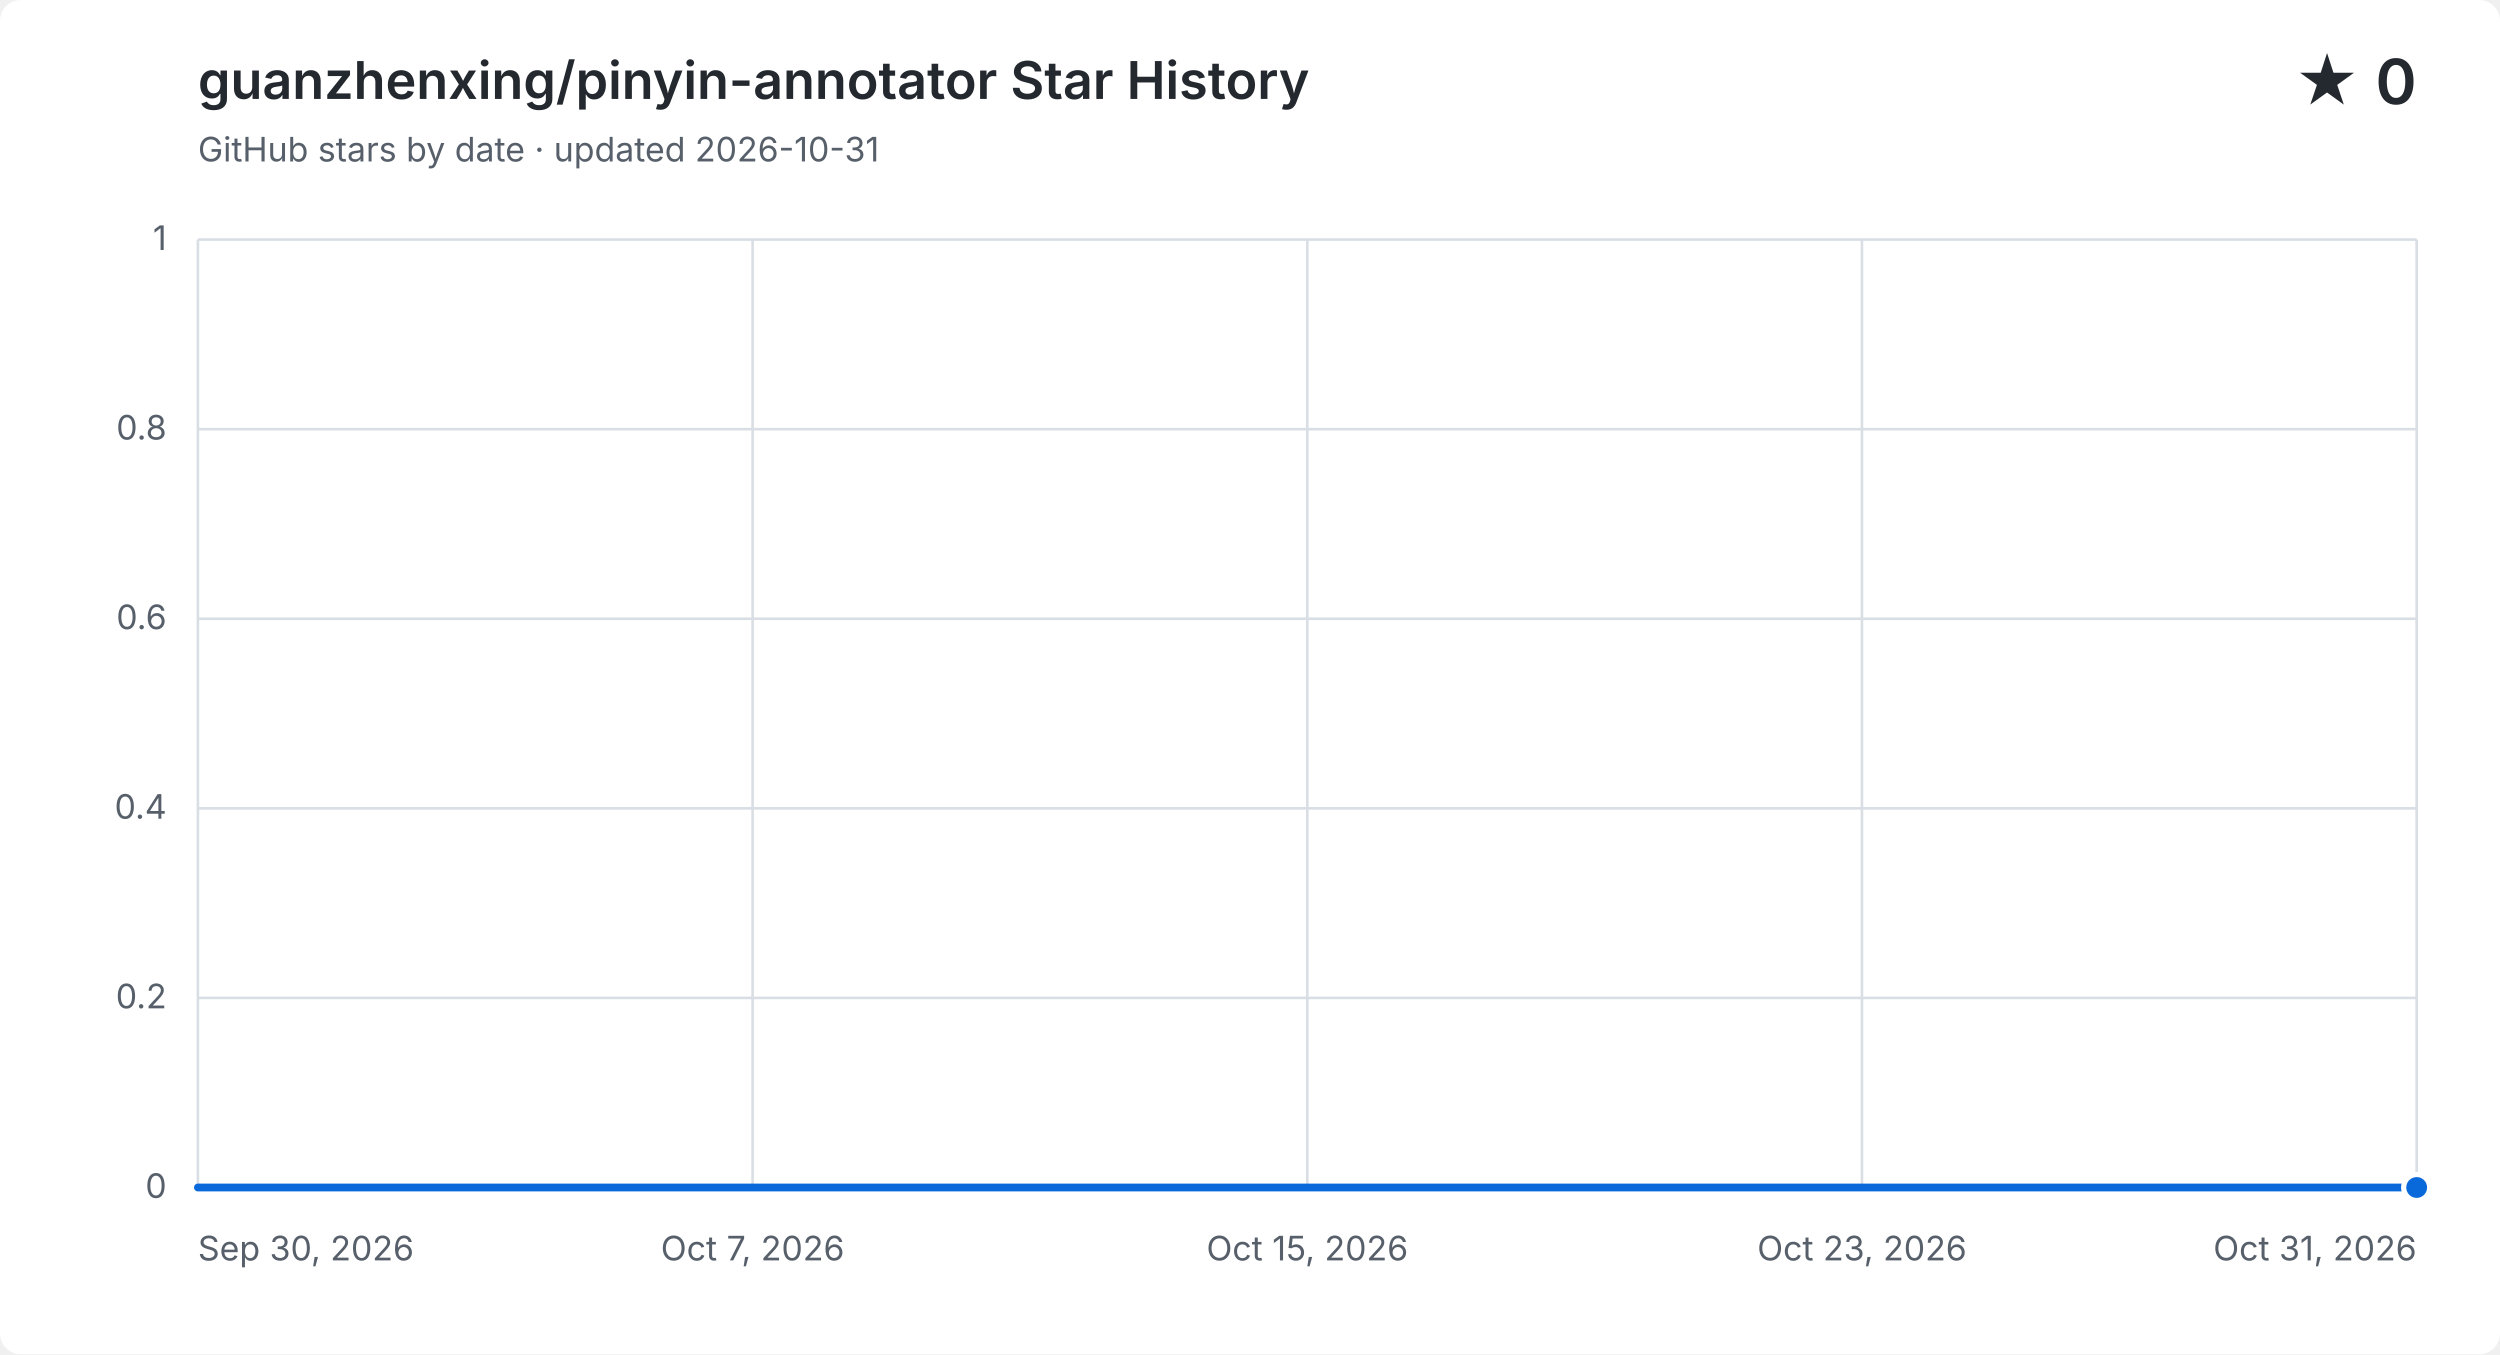
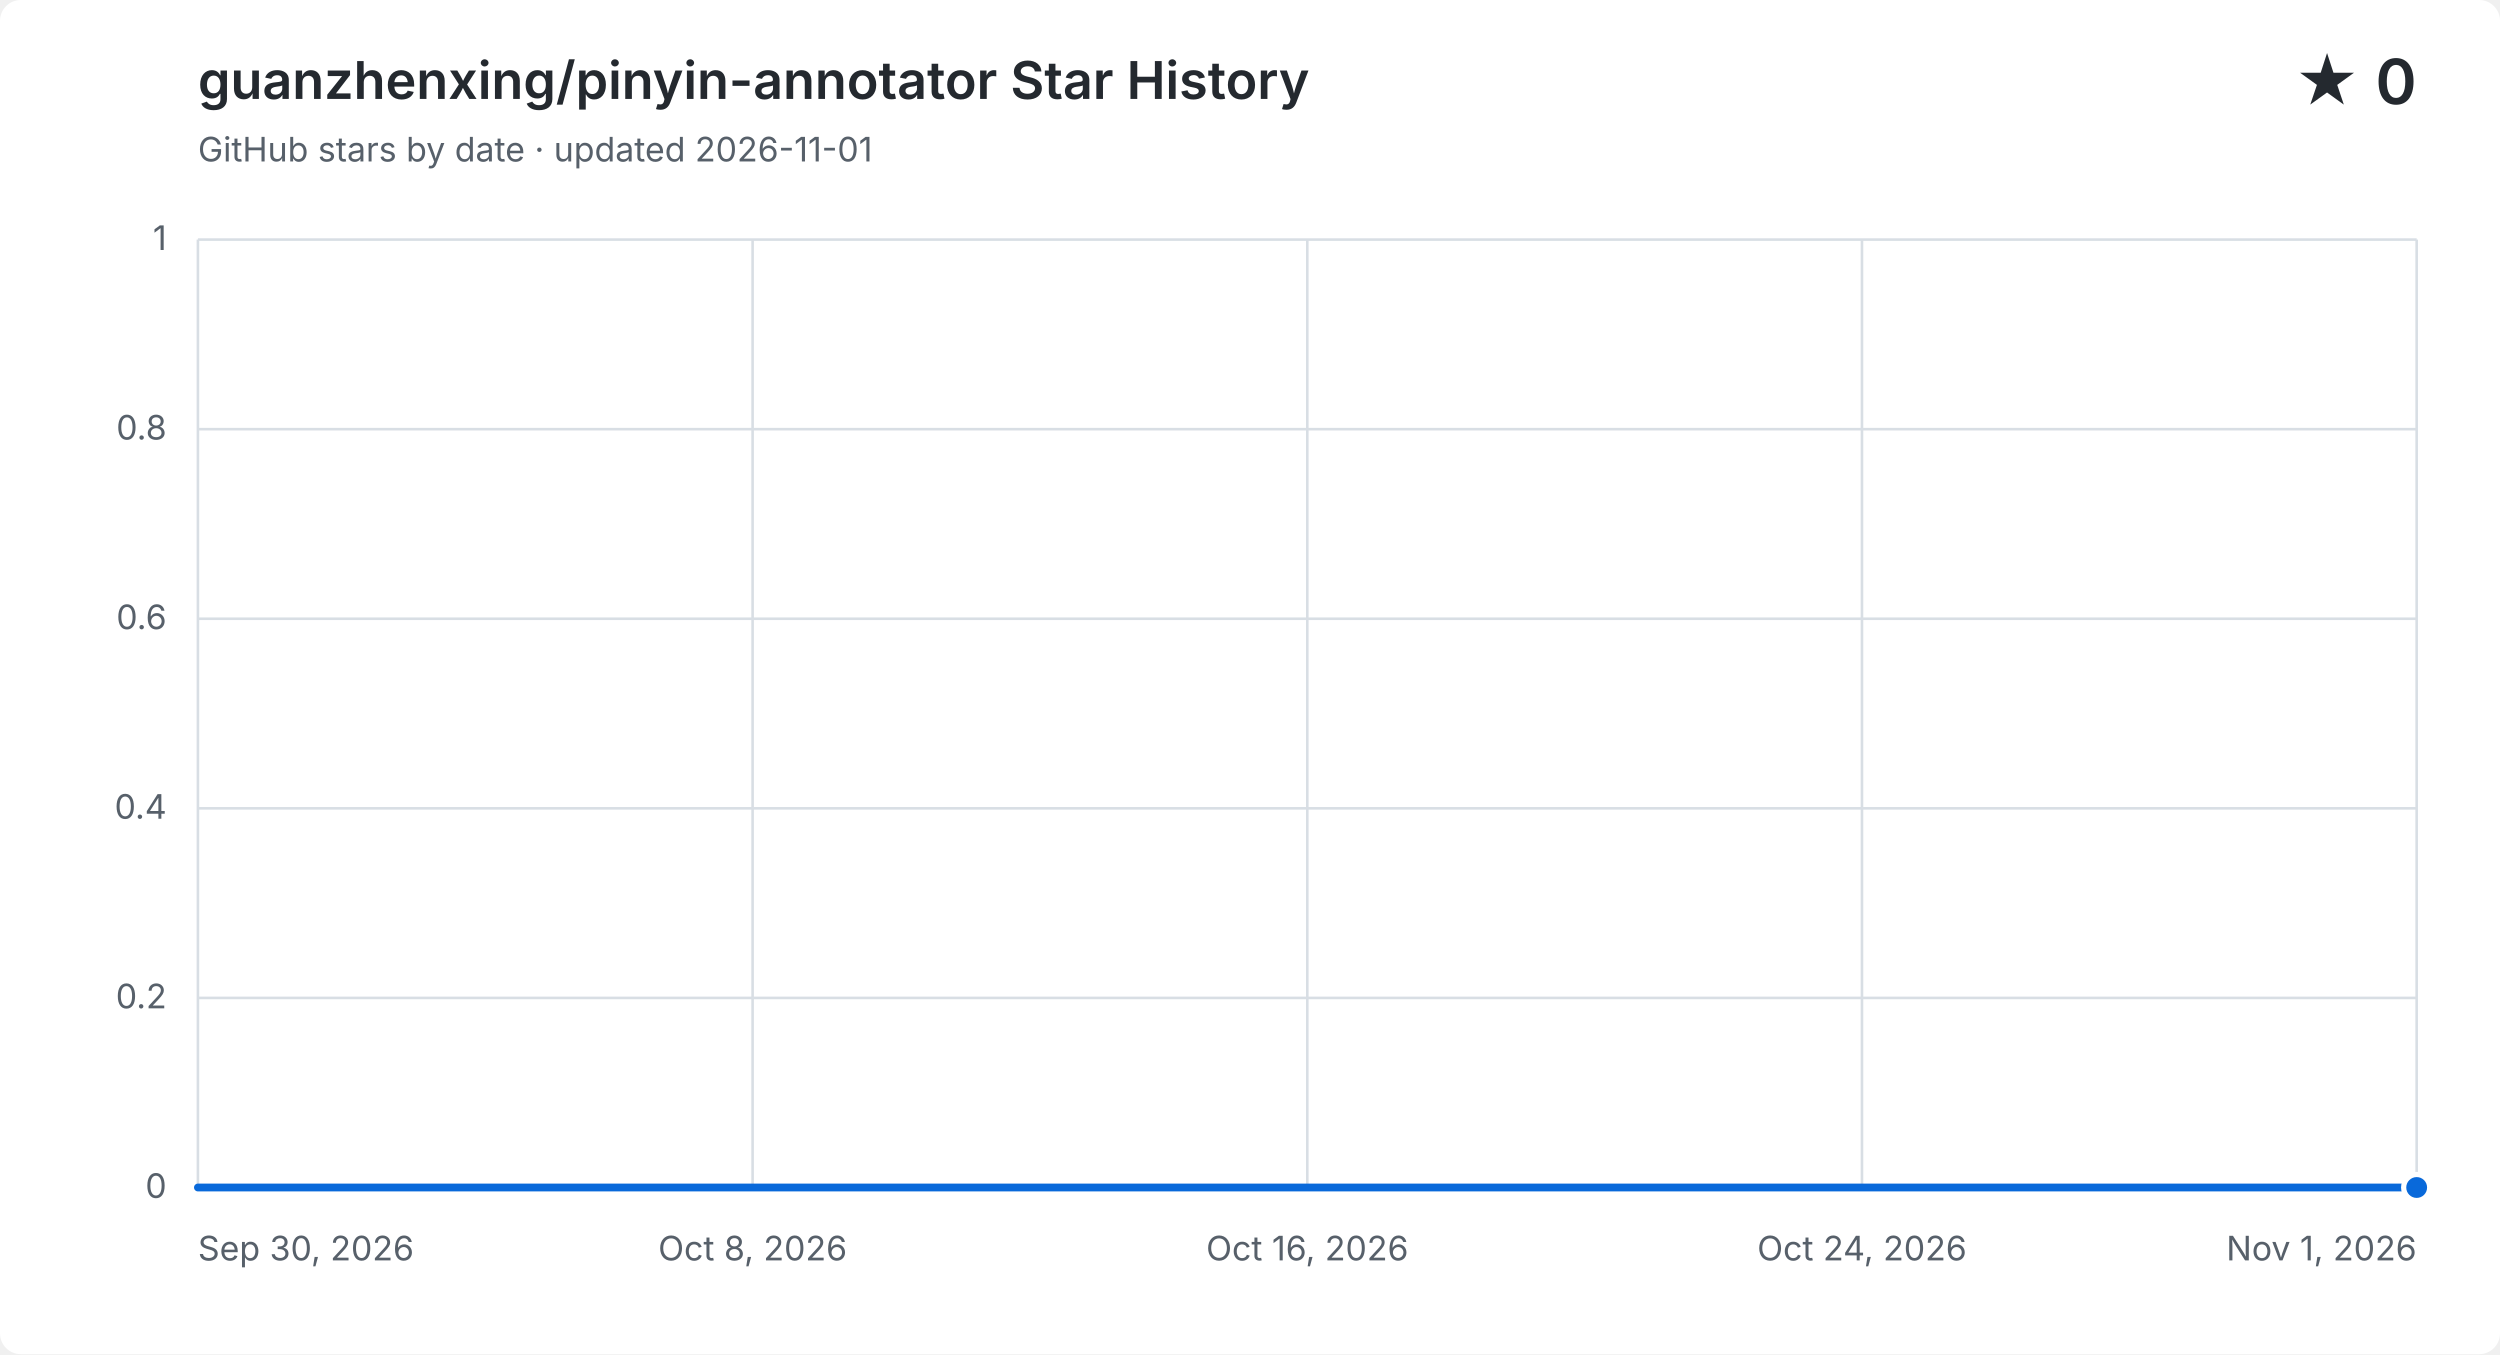
<svg xmlns="http://www.w3.org/2000/svg" width="960" height="520" viewBox="0 0 960 520" role="img" aria-labelledby="title description">
  <style>
    .background { fill: #ffffff; }
    .grid { fill: none; stroke: #d8dee4; stroke-width: 1; }
    .label, .subtitle { fill: #57606a; font: 13px -apple-system, BlinkMacSystemFont, "Segoe UI", sans-serif; }
    .heading, .value { fill: #24292f; font-family: -apple-system, BlinkMacSystemFont, "Segoe UI", sans-serif; }
    .heading { font-size: 20px; font-weight: 600; }
    .value { font-size: 24px; font-weight: 600; }
    .area { fill: #0969da; opacity: .12; }
    .line { fill: none; stroke: #0969da; stroke-linecap: round; stroke-linejoin: round; stroke-width: 3; }
    .point { fill: #0969da; stroke: #ffffff; stroke-width: 2; }
    @media (prefers-color-scheme: dark) {
      .background { fill: #0d1117; }
      .grid { stroke: #30363d; }
      .label, .subtitle { fill: #8b949e; }
      .heading, .value { fill: #f0f6fc; }
      .area { fill: #58a6ff; }
      .line { stroke: #58a6ff; }
      .point { fill: #58a6ff; stroke: #0d1117; }
    }
  </style>
  <rect class="background" width="960" height="520" rx="8" />
  <text class="heading" x="76" y="38">guanzhenxing/pinyin-annotator Star History</text>
-   <text class="subtitle" x="76" y="62">GitHub stars by date · updated 2026-10-31</text>
+   <text class="subtitle" x="76" y="62">GitHub stars by date · updated 2026-11-01</text>
  <text class="value" x="928" y="40" text-anchor="end">★ 0</text>
  <path class="grid" d="M 76 456.0 H 928" />
  <text class="label" x="64" y="460.0" text-anchor="end">0</text>
  <path class="grid" d="M 76 383.2 H 928" />
  <text class="label" x="64" y="387.2" text-anchor="end">0.2</text>
  <path class="grid" d="M 76 310.4 H 928" />
  <text class="label" x="64" y="314.4" text-anchor="end">0.4</text>
  <path class="grid" d="M 76 237.6 H 928" />
  <text class="label" x="64" y="241.6" text-anchor="end">0.6</text>
  <path class="grid" d="M 76 164.8 H 928" />
  <text class="label" x="64" y="168.8" text-anchor="end">0.8</text>
  <path class="grid" d="M 76 92.0 H 928" />
  <text class="label" x="64" y="96.0" text-anchor="end">1</text>
  <path class="grid" d="M 76.0 92 V 456" />
  <text class="label" x="76.0" y="484" text-anchor="start">Sep 30, 2026</text>
  <path class="grid" d="M 289.0 92 V 456" />
-   <text class="label" x="289.0" y="484" text-anchor="middle">Oct 7, 2026</text>
+   <text class="label" x="289.0" y="484" text-anchor="middle">Oct 8, 2026</text>
  <path class="grid" d="M 502.0 92 V 456" />
-   <text class="label" x="502.0" y="484" text-anchor="middle">Oct 15, 2026</text>
+   <text class="label" x="502.0" y="484" text-anchor="middle">Oct 16, 2026</text>
  <path class="grid" d="M 715.0 92 V 456" />
-   <text class="label" x="715.0" y="484" text-anchor="middle">Oct 23, 2026</text>
+   <text class="label" x="715.0" y="484" text-anchor="middle">Oct 24, 2026</text>
  <path class="grid" d="M 928.0 92 V 456" />
-   <text class="label" x="928.0" y="484" text-anchor="end">Oct 31, 2026</text>
-   <path class="area" d="M 76.0 456.0 C 85.2 456.0, 94.3 456.0, 103.5 456.0 C 112.6 456.0, 121.8 456.0, 131.0 456.0 C 140.1 456.0, 149.3 456.0, 158.5 456.0 C 167.6 456.0, 176.8 456.0, 185.9 456.0 C 195.1 456.0, 204.3 456.0, 213.4 456.0 C 222.6 456.0, 231.7 456.0, 240.9 456.0 C 250.1 456.0, 259.2 456.0, 268.4 456.0 C 277.5 456.0, 286.7 456.0, 295.9 456.0 C 305.0 456.0, 314.2 456.0, 323.4 456.0 C 332.5 456.0, 341.7 456.0, 350.8 456.0 C 360.0 456.0, 369.2 456.0, 378.3 456.0 C 387.5 456.0, 396.6 456.0, 405.8 456.0 C 415.0 456.0, 424.1 456.0, 433.3 456.0 C 442.5 456.0, 451.6 456.0, 460.8 456.0 C 469.9 456.0, 479.1 456.0, 488.3 456.0 C 497.4 456.0, 506.6 456.0, 515.7 456.0 C 524.9 456.0, 534.1 456.0, 543.2 456.0 C 552.4 456.0, 561.5 456.0, 570.7 456.0 C 579.9 456.0, 589.0 456.0, 598.2 456.0 C 607.4 456.0, 616.5 456.0, 625.7 456.0 C 634.8 456.0, 644.0 456.0, 653.2 456.0 C 662.3 456.0, 671.5 456.0, 680.6 456.0 C 689.8 456.0, 699.0 456.0, 708.1 456.0 C 717.3 456.0, 726.5 456.0, 735.6 456.0 C 744.8 456.0, 753.9 456.0, 763.1 456.0 C 772.3 456.0, 781.4 456.0, 790.6 456.0 C 799.7 456.0, 808.9 456.0, 818.1 456.0 C 827.2 456.0, 836.4 456.0, 845.5 456.0 C 854.7 456.0, 863.9 456.0, 873.0 456.0 C 882.2 456.0, 891.4 456.0, 900.5 456.0 C 909.7 456.0, 918.8 456.0, 928.0 456.0 V 456 H 76.0 Z" />
-   <path class="line" d="M 76.0 456.0 C 85.2 456.0, 94.3 456.0, 103.5 456.0 C 112.6 456.0, 121.8 456.0, 131.0 456.0 C 140.1 456.0, 149.3 456.0, 158.5 456.0 C 167.6 456.0, 176.8 456.0, 185.9 456.0 C 195.1 456.0, 204.3 456.0, 213.4 456.0 C 222.6 456.0, 231.7 456.0, 240.9 456.0 C 250.1 456.0, 259.2 456.0, 268.4 456.0 C 277.5 456.0, 286.7 456.0, 295.9 456.0 C 305.0 456.0, 314.2 456.0, 323.4 456.0 C 332.5 456.0, 341.7 456.0, 350.8 456.0 C 360.0 456.0, 369.2 456.0, 378.3 456.0 C 387.5 456.0, 396.6 456.0, 405.8 456.0 C 415.0 456.0, 424.1 456.0, 433.3 456.0 C 442.5 456.0, 451.6 456.0, 460.8 456.0 C 469.9 456.0, 479.1 456.0, 488.3 456.0 C 497.4 456.0, 506.6 456.0, 515.7 456.0 C 524.9 456.0, 534.1 456.0, 543.2 456.0 C 552.4 456.0, 561.5 456.0, 570.7 456.0 C 579.9 456.0, 589.0 456.0, 598.2 456.0 C 607.4 456.0, 616.5 456.0, 625.7 456.0 C 634.8 456.0, 644.0 456.0, 653.2 456.0 C 662.3 456.0, 671.5 456.0, 680.6 456.0 C 689.8 456.0, 699.0 456.0, 708.1 456.0 C 717.3 456.0, 726.5 456.0, 735.6 456.0 C 744.8 456.0, 753.9 456.0, 763.1 456.0 C 772.3 456.0, 781.4 456.0, 790.6 456.0 C 799.7 456.0, 808.9 456.0, 818.1 456.0 C 827.2 456.0, 836.4 456.0, 845.5 456.0 C 854.7 456.0, 863.9 456.0, 873.0 456.0 C 882.2 456.0, 891.4 456.0, 900.5 456.0 C 909.7 456.0, 918.8 456.0, 928.0 456.0" />
+   <text class="label" x="928.0" y="484" text-anchor="end">Nov 1, 2026</text>
+   <path class="area" d="M 76.0 456.0 C 84.9 456.0, 93.8 456.0, 102.6 456.0 C 111.5 456.0, 120.4 456.0, 129.3 456.0 C 138.1 456.0, 147.0 456.0, 155.9 456.0 C 164.8 456.0, 173.6 456.0, 182.5 456.0 C 191.4 456.0, 200.3 456.0, 209.1 456.0 C 218.0 456.0, 226.9 456.0, 235.8 456.0 C 244.6 456.0, 253.5 456.0, 262.4 456.0 C 271.3 456.0, 280.1 456.0, 289.0 456.0 C 297.9 456.0, 306.8 456.0, 315.6 456.0 C 324.5 456.0, 333.4 456.0, 342.3 456.0 C 351.1 456.0, 360.0 456.0, 368.9 456.0 C 377.8 456.0, 386.6 456.0, 395.5 456.0 C 404.4 456.0, 413.3 456.0, 422.1 456.0 C 431.0 456.0, 439.9 456.0, 448.8 456.0 C 457.6 456.0, 466.5 456.0, 475.4 456.0 C 484.3 456.0, 493.1 456.0, 502.0 456.0 C 510.9 456.0, 519.8 456.0, 528.6 456.0 C 537.5 456.0, 546.4 456.0, 555.3 456.0 C 564.1 456.0, 573.0 456.0, 581.9 456.0 C 590.8 456.0, 599.6 456.0, 608.5 456.0 C 617.4 456.0, 626.3 456.0, 635.1 456.0 C 644.0 456.0, 652.9 456.0, 661.8 456.0 C 670.6 456.0, 679.5 456.0, 688.4 456.0 C 697.3 456.0, 706.1 456.0, 715.0 456.0 C 723.9 456.0, 732.8 456.0, 741.6 456.0 C 750.5 456.0, 759.4 456.0, 768.3 456.0 C 777.1 456.0, 786.0 456.0, 794.9 456.0 C 803.8 456.0, 812.6 456.0, 821.5 456.0 C 830.4 456.0, 839.3 456.0, 848.1 456.0 C 857.0 456.0, 865.9 456.0, 874.8 456.0 C 883.6 456.0, 892.5 456.0, 901.4 456.0 C 910.3 456.0, 919.1 456.0, 928.0 456.0 V 456 H 76.0 Z" />
+   <path class="line" d="M 76.0 456.0 C 84.9 456.0, 93.8 456.0, 102.6 456.0 C 111.5 456.0, 120.4 456.0, 129.3 456.0 C 138.1 456.0, 147.0 456.0, 155.9 456.0 C 164.8 456.0, 173.6 456.0, 182.5 456.0 C 191.4 456.0, 200.3 456.0, 209.1 456.0 C 218.0 456.0, 226.9 456.0, 235.8 456.0 C 244.6 456.0, 253.5 456.0, 262.4 456.0 C 271.3 456.0, 280.1 456.0, 289.0 456.0 C 297.9 456.0, 306.8 456.0, 315.6 456.0 C 324.5 456.0, 333.4 456.0, 342.3 456.0 C 351.1 456.0, 360.0 456.0, 368.9 456.0 C 377.8 456.0, 386.6 456.0, 395.5 456.0 C 404.4 456.0, 413.3 456.0, 422.1 456.0 C 431.0 456.0, 439.9 456.0, 448.8 456.0 C 457.6 456.0, 466.5 456.0, 475.4 456.0 C 484.3 456.0, 493.1 456.0, 502.0 456.0 C 510.9 456.0, 519.8 456.0, 528.6 456.0 C 537.5 456.0, 546.4 456.0, 555.3 456.0 C 564.1 456.0, 573.0 456.0, 581.9 456.0 C 590.8 456.0, 599.6 456.0, 608.5 456.0 C 617.4 456.0, 626.3 456.0, 635.1 456.0 C 644.0 456.0, 652.9 456.0, 661.8 456.0 C 670.6 456.0, 679.5 456.0, 688.4 456.0 C 697.3 456.0, 706.1 456.0, 715.0 456.0 C 723.9 456.0, 732.8 456.0, 741.6 456.0 C 750.5 456.0, 759.4 456.0, 768.3 456.0 C 777.1 456.0, 786.0 456.0, 794.9 456.0 C 803.8 456.0, 812.6 456.0, 821.5 456.0 C 830.4 456.0, 839.3 456.0, 848.1 456.0 C 857.0 456.0, 865.9 456.0, 874.8 456.0 C 883.6 456.0, 892.5 456.0, 901.4 456.0 C 910.3 456.0, 919.1 456.0, 928.0 456.0" />
  <circle class="point" cx="928.0" cy="456.0" r="5" />
</svg>
